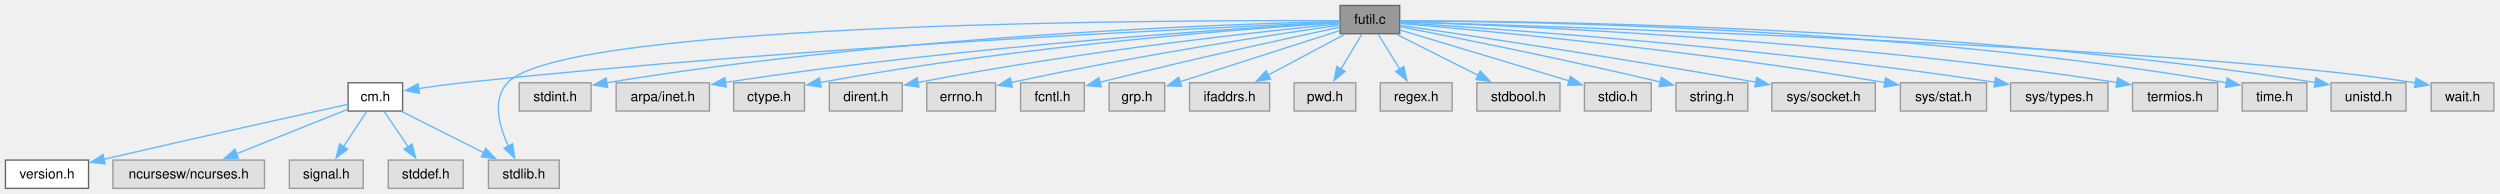
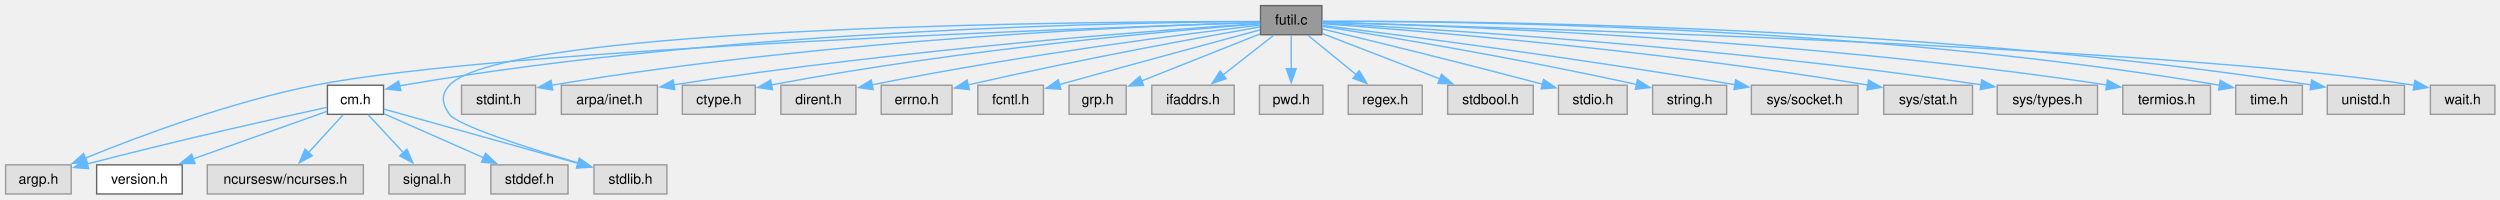
- <svg xmlns="http://www.w3.org/2000/svg" xmlns:xlink="http://www.w3.org/1999/xlink" width="1835pt" height="142pt" viewBox="0.00 0.00 1835.00 142.00">
+ <svg xmlns="http://www.w3.org/2000/svg" xmlns:xlink="http://www.w3.org/1999/xlink" width="1782pt" height="142pt" viewBox="0.00 0.00 1782.00 142.00">
  <g id="graph0" class="graph" transform="scale(1 1) rotate(0) translate(4 138.25)">
    <g id="Node000001" class="node">
      <g id="a_Node000001">
        <a xlink:title="General utility functions.">
-           <polygon fill="#999999" stroke="#666666" points="1023.38,-134.25 979.62,-134.25 979.62,-113.5 1023.38,-113.5 1023.38,-134.25" />
-           <text xml:space="preserve" text-anchor="middle" x="1001.5" y="-120.75" font-family="Helvetica,sans-Serif" font-size="10.00">futil.c</text>
+           <polygon fill="#999999" stroke="#666666" points="938.25,-134.25 894.5,-134.25 894.5,-113.5 938.25,-113.5 938.25,-134.25" />
+           <text xml:space="preserve" text-anchor="middle" x="916.38" y="-120.75" font-family="Helvetica,sans-Serif" font-size="10.00">futil.c</text>
        </a>
      </g>
    </g>
    <g id="Node000002" class="node">
      <g id="a_Node000002">
        <a xlink:href="../../d8/db9/a00725.html" target="_top" xlink:title="Headder for C-Menu API library, libcm.so.">
-           <polygon fill="white" stroke="#666666" points="291.5,-77.5 251.5,-77.5 251.5,-56.75 291.5,-56.75 291.5,-77.5" />
-           <text xml:space="preserve" text-anchor="middle" x="271.5" y="-64" font-family="Helvetica,sans-Serif" font-size="10.00">cm.h</text>
+           <polygon fill="white" stroke="#666666" points="269.38,-77.5 229.38,-77.5 229.38,-56.75 269.38,-56.75 269.38,-77.5" />
+           <text xml:space="preserve" text-anchor="middle" x="249.38" y="-64" font-family="Helvetica,sans-Serif" font-size="10.00">cm.h</text>
        </a>
      </g>
    </g>
    <g id="edge1_Node000001_Node000002" class="edge">
      <g id="a_edge1_Node000001_Node000002">
        <a xlink:title=" ">
-           <path fill="none" stroke="#63b8ff" d="M979.31,-121.99C895.14,-118.49 587.57,-104.51 335.5,-77.5 324.99,-76.37 313.55,-74.81 303.29,-73.28" />
-           <polygon fill="#63b8ff" stroke="#63b8ff" points="303.83,-69.82 293.41,-71.76 302.76,-76.74 303.83,-69.82" />
-         </a>
-       </g>
-     </g>
-     <g id="Node000007" class="node">
-       <g id="a_Node000007">
-         <a xlink:title=" ">
-           <polygon fill="#e0e0e0" stroke="#999999" points="406.5,-20.75 354.5,-20.75 354.5,0 406.5,0 406.5,-20.75" />
-           <text xml:space="preserve" text-anchor="middle" x="380.5" y="-7.25" font-family="Helvetica,sans-Serif" font-size="10.00">stdlib.h</text>
-         </a>
-       </g>
-     </g>
-     <g id="edge19_Node000001_Node000007" class="edge">
-       <g id="a_edge19_Node000001_Node000007">
-         <a xlink:title=" ">
-           <path fill="none" stroke="#63b8ff" d="M979.21,-123.03C871.77,-123.54 410.91,-123.06 368.5,-77.5 356.97,-65.11 362.36,-45.54 369.19,-30.9" />
-           <polygon fill="#63b8ff" stroke="#63b8ff" points="372.21,-32.68 373.74,-22.2 366,-29.44 372.21,-32.68" />
+           <path fill="none" stroke="#63b8ff" d="M894.04,-122.86C812,-122.48 519.82,-118.16 283.38,-77.5 282.54,-77.36 281.69,-77.2 280.84,-77.03" />
+           <polygon fill="#63b8ff" stroke="#63b8ff" points="281.73,-73.65 271.2,-74.78 280.14,-80.46 281.73,-73.65" />
+         </a>
+       </g>
+     </g>
+     <g id="Node000004" class="node">
+       <g id="a_Node000004">
+         <a xlink:title=" ">
+           <polygon fill="#e0e0e0" stroke="#999999" points="46.75,-20.75 0,-20.75 0,0 46.75,0 46.75,-20.75" />
+           <text xml:space="preserve" text-anchor="middle" x="23.38" y="-7.25" font-family="Helvetica,sans-Serif" font-size="10.00">argp.h</text>
+         </a>
+       </g>
+     </g>
+     <g id="edge9_Node000001_Node000004" class="edge">
+       <g id="a_edge9_Node000001_Node000004">
+         <a xlink:title=" ">
+           <path fill="none" stroke="#63b8ff" d="M894.11,-122.2C790.39,-118.93 354.03,-103.83 220.38,-77.5 161.26,-65.86 95.43,-41.26 56.81,-25.57" />
+           <polygon fill="#63b8ff" stroke="#63b8ff" points="58.18,-22.35 47.6,-21.78 55.51,-28.82 58.18,-22.35" />
        </a>
      </g>
    </g>
    <g id="Node000008" class="node">
      <g id="a_Node000008">
        <a xlink:title=" ">
-           <polygon fill="#e0e0e0" stroke="#999999" points="429.88,-77.5 377.12,-77.5 377.12,-56.75 429.88,-56.75 429.88,-77.5" />
-           <text xml:space="preserve" text-anchor="middle" x="403.5" y="-64" font-family="Helvetica,sans-Serif" font-size="10.00">stdint.h</text>
-         </a>
-       </g>
-     </g>
-     <g id="edge7_Node000001_Node000008" class="edge">
-       <g id="a_edge7_Node000001_Node000008">
-         <a xlink:title=" ">
-           <path fill="none" stroke="#63b8ff" d="M979.37,-122.47C904.85,-120.82 656.19,-112.98 441.3,-77.49" />
-           <polygon fill="#63b8ff" stroke="#63b8ff" points="442.06,-74.06 431.62,-75.86 440.9,-80.97 442.06,-74.06" />
+           <polygon fill="#e0e0e0" stroke="#999999" points="471.38,-20.75 419.38,-20.75 419.38,0 471.38,0 471.38,-20.75" />
+           <text xml:space="preserve" text-anchor="middle" x="445.38" y="-7.25" font-family="Helvetica,sans-Serif" font-size="10.00">stdlib.h</text>
+         </a>
+       </g>
+     </g>
+     <g id="edge21_Node000001_Node000008" class="edge">
+       <g id="a_edge21_Node000001_Node000008">
+         <a xlink:title=" ">
+           <path fill="none" stroke="#63b8ff" d="M894.22,-122.94C790.5,-122.99 356.37,-120.64 316.38,-77.5 310.1,-70.74 311.04,-64.28 316.38,-56.75 321.94,-48.89 372.25,-32.77 408.36,-22.02" />
+           <polygon fill="#63b8ff" stroke="#63b8ff" points="409,-25.48 417.6,-19.3 407.02,-18.77 409,-25.48" />
        </a>
      </g>
    </g>
    <g id="Node000009" class="node">
      <g id="a_Node000009">
        <a xlink:title=" ">
-           <polygon fill="#e0e0e0" stroke="#999999" points="516.75,-77.5 448.25,-77.5 448.25,-56.75 516.75,-56.75 516.75,-77.5" />
-           <text xml:space="preserve" text-anchor="middle" x="482.5" y="-64" font-family="Helvetica,sans-Serif" font-size="10.00">arpa/inet.h</text>
+           <polygon fill="#e0e0e0" stroke="#999999" points="377.75,-77.5 325,-77.5 325,-56.75 377.75,-56.75 377.75,-77.5" />
+           <text xml:space="preserve" text-anchor="middle" x="351.38" y="-64" font-family="Helvetica,sans-Serif" font-size="10.00">stdint.h</text>
        </a>
      </g>
    </g>
    <g id="edge8_Node000001_Node000009" class="edge">
      <g id="a_edge8_Node000001_Node000009">
        <a xlink:title=" ">
-           <path fill="none" stroke="#63b8ff" d="M979.56,-121.72C913.1,-118.03 708.03,-105.18 528.41,-77.8" />
-           <polygon fill="#63b8ff" stroke="#63b8ff" points="529.08,-74.36 518.66,-76.29 528.01,-81.27 529.08,-74.36" />
+           <path fill="none" stroke="#63b8ff" d="M894.03,-122.31C822.15,-120.21 590.37,-111.24 389.08,-77.48" />
+           <polygon fill="#63b8ff" stroke="#63b8ff" points="389.94,-74.08 379.49,-75.85 388.76,-80.98 389.94,-74.08" />
        </a>
      </g>
    </g>
    <g id="Node000010" class="node">
      <g id="a_Node000010">
        <a xlink:title=" ">
-           <polygon fill="#e0e0e0" stroke="#999999" points="586.5,-77.5 534.5,-77.5 534.5,-56.75 586.5,-56.75 586.5,-77.5" />
-           <text xml:space="preserve" text-anchor="middle" x="560.5" y="-64" font-family="Helvetica,sans-Serif" font-size="10.00">ctype.h</text>
-         </a>
-       </g>
-     </g>
-     <g id="edge9_Node000001_Node000010" class="edge">
-       <g id="a_edge9_Node000001_Node000010">
-         <a xlink:title=" ">
-           <path fill="none" stroke="#63b8ff" d="M979.32,-121.57C919.39,-117.81 749.06,-105.48 598.07,-77.73" />
-           <polygon fill="#63b8ff" stroke="#63b8ff" points="598.74,-74.29 588.26,-75.9 597.45,-81.17 598.74,-74.29" />
+           <polygon fill="#e0e0e0" stroke="#999999" points="464.62,-77.5 396.12,-77.5 396.12,-56.75 464.62,-56.75 464.62,-77.5" />
+           <text xml:space="preserve" text-anchor="middle" x="430.38" y="-64" font-family="Helvetica,sans-Serif" font-size="10.00">arpa/inet.h</text>
+         </a>
+       </g>
+     </g>
+     <g id="edge10_Node000001_Node000010" class="edge">
+       <g id="a_edge10_Node000001_Node000010">
+         <a xlink:title=" ">
+           <path fill="none" stroke="#63b8ff" d="M894.13,-121.49C830.49,-117.33 642.03,-103.71 475.95,-77.76" />
+           <polygon fill="#63b8ff" stroke="#63b8ff" points="476.96,-74.38 466.54,-76.27 475.87,-81.29 476.96,-74.38" />
        </a>
      </g>
    </g>
    <g id="Node000011" class="node">
      <g id="a_Node000011">
        <a xlink:title=" ">
-           <polygon fill="#e0e0e0" stroke="#999999" points="658.25,-77.5 604.75,-77.5 604.75,-56.75 658.25,-56.75 658.25,-77.5" />
-           <text xml:space="preserve" text-anchor="middle" x="631.5" y="-64" font-family="Helvetica,sans-Serif" font-size="10.00">dirent.h</text>
-         </a>
-       </g>
-     </g>
-     <g id="edge10_Node000001_Node000011" class="edge">
-       <g id="a_edge10_Node000001_Node000011">
-         <a xlink:title=" ">
-           <path fill="none" stroke="#63b8ff" d="M979.47,-120.8C927.35,-115.71 792.27,-101.38 669.62,-77.71" />
-           <polygon fill="#63b8ff" stroke="#63b8ff" points="670.52,-74.32 660.03,-75.83 669.17,-81.19 670.52,-74.32" />
+           <polygon fill="#e0e0e0" stroke="#999999" points="534.38,-77.5 482.38,-77.5 482.38,-56.75 534.38,-56.75 534.38,-77.5" />
+           <text xml:space="preserve" text-anchor="middle" x="508.38" y="-64" font-family="Helvetica,sans-Serif" font-size="10.00">ctype.h</text>
+         </a>
+       </g>
+     </g>
+     <g id="edge11_Node000001_Node000011" class="edge">
+       <g id="a_edge11_Node000001_Node000011">
+         <a xlink:title=" ">
+           <path fill="none" stroke="#63b8ff" d="M894.34,-121.28C837.96,-116.98 683.73,-103.78 545.82,-77.73" />
+           <polygon fill="#63b8ff" stroke="#63b8ff" points="546.62,-74.32 536.14,-75.88 545.3,-81.2 546.62,-74.32" />
        </a>
      </g>
    </g>
    <g id="Node000012" class="node">
      <g id="a_Node000012">
        <a xlink:title=" ">
-           <polygon fill="#e0e0e0" stroke="#999999" points="726.75,-77.5 676.25,-77.5 676.25,-56.75 726.75,-56.75 726.75,-77.5" />
-           <text xml:space="preserve" text-anchor="middle" x="701.5" y="-64" font-family="Helvetica,sans-Serif" font-size="10.00">errno.h</text>
-         </a>
-       </g>
-     </g>
-     <g id="edge11_Node000001_Node000012" class="edge">
-       <g id="a_edge11_Node000001_Node000012">
-         <a xlink:title=" ">
-           <path fill="none" stroke="#63b8ff" d="M979.38,-119.79C935.42,-113.52 833.79,-98.27 738.08,-77.66" />
-           <polygon fill="#63b8ff" stroke="#63b8ff" points="739.04,-74.29 728.53,-75.58 737.55,-81.13 739.04,-74.29" />
+           <polygon fill="#e0e0e0" stroke="#999999" points="606.12,-77.5 552.62,-77.5 552.62,-56.75 606.12,-56.75 606.12,-77.5" />
+           <text xml:space="preserve" text-anchor="middle" x="579.38" y="-64" font-family="Helvetica,sans-Serif" font-size="10.00">dirent.h</text>
+         </a>
+       </g>
+     </g>
+     <g id="edge12_Node000001_Node000012" class="edge">
+       <g id="a_edge12_Node000001_Node000012">
+         <a xlink:title=" ">
+           <path fill="none" stroke="#63b8ff" d="M894.33,-120.36C846.05,-114.68 727.17,-99.76 617.67,-77.79" />
+           <polygon fill="#63b8ff" stroke="#63b8ff" points="618.41,-74.36 607.91,-75.8 617.01,-81.22 618.41,-74.36" />
        </a>
      </g>
    </g>
    <g id="Node000013" class="node">
      <g id="a_Node000013">
        <a xlink:title=" ">
-           <polygon fill="#e0e0e0" stroke="#999999" points="791.88,-77.5 745.12,-77.5 745.12,-56.75 791.88,-56.75 791.88,-77.5" />
-           <text xml:space="preserve" text-anchor="middle" x="768.5" y="-64" font-family="Helvetica,sans-Serif" font-size="10.00">fcntl.h</text>
-         </a>
-       </g>
-     </g>
-     <g id="edge12_Node000001_Node000013" class="edge">
-       <g id="a_edge12_Node000001_Node000013">
-         <a xlink:title=" ">
-           <path fill="none" stroke="#63b8ff" d="M979.21,-118.23C943.98,-110.79 873.04,-95.47 803.02,-77.78" />
-           <polygon fill="#63b8ff" stroke="#63b8ff" points="804.27,-74.49 793.72,-75.41 802.55,-81.27 804.27,-74.49" />
+           <polygon fill="#e0e0e0" stroke="#999999" points="674.62,-77.5 624.12,-77.5 624.12,-56.75 674.62,-56.75 674.62,-77.5" />
+           <text xml:space="preserve" text-anchor="middle" x="649.38" y="-64" font-family="Helvetica,sans-Serif" font-size="10.00">errno.h</text>
+         </a>
+       </g>
+     </g>
+     <g id="edge13_Node000001_Node000013" class="edge">
+       <g id="a_edge13_Node000001_Node000013">
+         <a xlink:title=" ">
+           <path fill="none" stroke="#63b8ff" d="M894.2,-119.06C854.56,-112.13 768.74,-96.63 686.05,-77.75" />
+           <polygon fill="#63b8ff" stroke="#63b8ff" points="686.94,-74.37 676.41,-75.53 685.37,-81.19 686.94,-74.37" />
        </a>
      </g>
    </g>
    <g id="Node000014" class="node">
      <g id="a_Node000014">
        <a xlink:title=" ">
-           <polygon fill="#e0e0e0" stroke="#999999" points="850.88,-77.5 810.12,-77.5 810.12,-56.75 850.88,-56.75 850.88,-77.5" />
-           <text xml:space="preserve" text-anchor="middle" x="830.5" y="-64" font-family="Helvetica,sans-Serif" font-size="10.00">grp.h</text>
-         </a>
-       </g>
-     </g>
-     <g id="edge13_Node000001_Node000014" class="edge">
-       <g id="a_edge13_Node000001_Node000014">
-         <a xlink:title=" ">
-           <path fill="none" stroke="#63b8ff" d="M979.14,-115.72C949.21,-106.13 895.95,-89.08 861.98,-78.2" />
-           <polygon fill="#63b8ff" stroke="#63b8ff" points="863.29,-74.95 852.7,-75.23 861.15,-81.61 863.29,-74.95" />
+           <polygon fill="#e0e0e0" stroke="#999999" points="739.75,-77.5 693,-77.5 693,-56.75 739.75,-56.75 739.75,-77.5" />
+           <text xml:space="preserve" text-anchor="middle" x="716.38" y="-64" font-family="Helvetica,sans-Serif" font-size="10.00">fcntl.h</text>
+         </a>
+       </g>
+     </g>
+     <g id="edge14_Node000001_Node000014" class="edge">
+       <g id="a_edge14_Node000001_Node000014">
+         <a xlink:title=" ">
+           <path fill="none" stroke="#63b8ff" d="M894.2,-116.94C864.13,-108.87 808.47,-93.86 751.24,-77.99" />
+           <polygon fill="#63b8ff" stroke="#63b8ff" points="752.19,-74.63 741.62,-75.32 750.32,-81.37 752.19,-74.63" />
        </a>
      </g>
    </g>
    <g id="Node000015" class="node">
      <g id="a_Node000015">
        <a xlink:title=" ">
-           <polygon fill="#e0e0e0" stroke="#999999" points="927.88,-77.5 869.12,-77.5 869.12,-56.75 927.88,-56.75 927.88,-77.5" />
-           <text xml:space="preserve" text-anchor="middle" x="898.5" y="-64" font-family="Helvetica,sans-Serif" font-size="10.00">ifaddrs.h</text>
-         </a>
-       </g>
-     </g>
-     <g id="edge14_Node000001_Node000015" class="edge">
-       <g id="a_edge14_Node000001_Node000015">
-         <a xlink:title=" ">
-           <path fill="none" stroke="#63b8ff" d="M983.09,-113.09C967.41,-104.76 944.65,-92.66 926.69,-83.11" />
-           <polygon fill="#63b8ff" stroke="#63b8ff" points="928.56,-80.14 918.09,-78.54 925.28,-86.32 928.56,-80.14" />
+           <polygon fill="#e0e0e0" stroke="#999999" points="798.75,-77.5 758,-77.5 758,-56.75 798.75,-56.75 798.75,-77.5" />
+           <text xml:space="preserve" text-anchor="middle" x="778.38" y="-64" font-family="Helvetica,sans-Serif" font-size="10.00">grp.h</text>
+         </a>
+       </g>
+     </g>
+     <g id="edge15_Node000001_Node000015" class="edge">
+       <g id="a_edge15_Node000001_Node000015">
+         <a xlink:title=" ">
+           <path fill="none" stroke="#63b8ff" d="M894.2,-114.08C871.37,-105.02 835.59,-90.82 809.84,-80.61" />
+           <polygon fill="#63b8ff" stroke="#63b8ff" points="811.13,-77.36 800.54,-76.92 808.55,-83.86 811.13,-77.36" />
        </a>
      </g>
    </g>
    <g id="Node000016" class="node">
      <g id="a_Node000016">
        <a xlink:title=" ">
-           <polygon fill="#e0e0e0" stroke="#999999" points="991.12,-77.5 945.88,-77.5 945.88,-56.75 991.12,-56.75 991.12,-77.5" />
-           <text xml:space="preserve" text-anchor="middle" x="968.5" y="-64" font-family="Helvetica,sans-Serif" font-size="10.00">pwd.h</text>
-         </a>
-       </g>
-     </g>
-     <g id="edge15_Node000001_Node000016" class="edge">
-       <g id="a_edge15_Node000001_Node000016">
-         <a xlink:title=" ">
-           <path fill="none" stroke="#63b8ff" d="M995.6,-113.09C991.33,-106 985.42,-96.19 980.2,-87.54" />
-           <polygon fill="#63b8ff" stroke="#63b8ff" points="983.29,-85.88 975.13,-79.12 977.29,-89.5 983.29,-85.88" />
+           <polygon fill="#e0e0e0" stroke="#999999" points="875.75,-77.5 817,-77.5 817,-56.75 875.75,-56.75 875.75,-77.5" />
+           <text xml:space="preserve" text-anchor="middle" x="846.38" y="-64" font-family="Helvetica,sans-Serif" font-size="10.00">ifaddrs.h</text>
+         </a>
+       </g>
+     </g>
+     <g id="edge16_Node000001_Node000016" class="edge">
+       <g id="a_edge16_Node000001_Node000016">
+         <a xlink:title=" ">
+           <path fill="none" stroke="#63b8ff" d="M903.86,-113.09C893.81,-105.22 879.46,-94 867.62,-84.74" />
+           <polygon fill="#63b8ff" stroke="#63b8ff" points="870.01,-82.16 859.97,-78.76 865.69,-87.68 870.01,-82.16" />
        </a>
      </g>
    </g>
    <g id="Node000017" class="node">
      <g id="a_Node000017">
        <a xlink:title=" ">
-           <polygon fill="#e0e0e0" stroke="#999999" points="1061.88,-77.5 1009.12,-77.5 1009.12,-56.75 1061.88,-56.75 1061.88,-77.5" />
-           <text xml:space="preserve" text-anchor="middle" x="1035.5" y="-64" font-family="Helvetica,sans-Serif" font-size="10.00">regex.h</text>
-         </a>
-       </g>
-     </g>
-     <g id="edge16_Node000001_Node000017" class="edge">
-       <g id="a_edge16_Node000001_Node000017">
-         <a xlink:title=" ">
-           <path fill="none" stroke="#63b8ff" d="M1007.58,-113.09C1011.98,-106 1018.07,-96.19 1023.44,-87.54" />
-           <polygon fill="#63b8ff" stroke="#63b8ff" points="1026.37,-89.46 1028.68,-79.11 1020.43,-85.76 1026.37,-89.46" />
+           <polygon fill="#e0e0e0" stroke="#999999" points="939,-77.5 893.75,-77.5 893.75,-56.75 939,-56.75 939,-77.5" />
+           <text xml:space="preserve" text-anchor="middle" x="916.38" y="-64" font-family="Helvetica,sans-Serif" font-size="10.00">pwd.h</text>
+         </a>
+       </g>
+     </g>
+     <g id="edge17_Node000001_Node000017" class="edge">
+       <g id="a_edge17_Node000001_Node000017">
+         <a xlink:title=" ">
+           <path fill="none" stroke="#63b8ff" d="M916.38,-113.09C916.38,-106.47 916.38,-97.47 916.38,-89.27" />
+           <polygon fill="#63b8ff" stroke="#63b8ff" points="919.88,-89.34 916.38,-79.34 912.88,-89.34 919.88,-89.34" />
        </a>
      </g>
    </g>
    <g id="Node000018" class="node">
      <g id="a_Node000018">
        <a xlink:title=" ">
-           <polygon fill="#e0e0e0" stroke="#999999" points="1141,-77.5 1080,-77.5 1080,-56.75 1141,-56.75 1141,-77.5" />
-           <text xml:space="preserve" text-anchor="middle" x="1110.5" y="-64" font-family="Helvetica,sans-Serif" font-size="10.00">stdbool.h</text>
-         </a>
-       </g>
-     </g>
-     <g id="edge17_Node000001_Node000018" class="edge">
-       <g id="a_edge17_Node000001_Node000018">
-         <a xlink:title=" ">
-           <path fill="none" stroke="#63b8ff" d="M1020.99,-113.09C1037.65,-104.72 1061.88,-92.54 1080.94,-82.97" />
-           <polygon fill="#63b8ff" stroke="#63b8ff" points="1082.46,-86.12 1089.83,-78.51 1079.32,-79.87 1082.46,-86.12" />
+           <polygon fill="#e0e0e0" stroke="#999999" points="1009.75,-77.5 957,-77.5 957,-56.75 1009.75,-56.75 1009.75,-77.5" />
+           <text xml:space="preserve" text-anchor="middle" x="983.38" y="-64" font-family="Helvetica,sans-Serif" font-size="10.00">regex.h</text>
+         </a>
+       </g>
+     </g>
+     <g id="edge18_Node000001_Node000018" class="edge">
+       <g id="a_edge18_Node000001_Node000018">
+         <a xlink:title=" ">
+           <path fill="none" stroke="#63b8ff" d="M928.35,-113.09C937.88,-105.3 951.44,-94.22 962.71,-85.01" />
+           <polygon fill="#63b8ff" stroke="#63b8ff" points="964.8,-87.82 970.33,-78.79 960.37,-82.4 964.8,-87.82" />
        </a>
      </g>
    </g>
    <g id="Node000019" class="node">
      <g id="a_Node000019">
        <a xlink:title=" ">
-           <polygon fill="#e0e0e0" stroke="#999999" points="1208,-77.5 1159,-77.5 1159,-56.75 1208,-56.75 1208,-77.5" />
-           <text xml:space="preserve" text-anchor="middle" x="1183.5" y="-64" font-family="Helvetica,sans-Serif" font-size="10.00">stdio.h</text>
-         </a>
-       </g>
-     </g>
-     <g id="edge18_Node000001_Node000019" class="edge">
-       <g id="a_edge18_Node000001_Node000019">
-         <a xlink:title=" ">
-           <path fill="none" stroke="#63b8ff" d="M1023.82,-116.16C1054.78,-106.85 1111.12,-89.9 1147.93,-78.83" />
-           <polygon fill="#63b8ff" stroke="#63b8ff" points="1148.65,-82.26 1157.22,-76.03 1146.64,-75.56 1148.65,-82.26" />
+           <polygon fill="#e0e0e0" stroke="#999999" points="1088.88,-77.5 1027.88,-77.5 1027.88,-56.75 1088.88,-56.75 1088.88,-77.5" />
+           <text xml:space="preserve" text-anchor="middle" x="1058.38" y="-64" font-family="Helvetica,sans-Serif" font-size="10.00">stdbool.h</text>
+         </a>
+       </g>
+     </g>
+     <g id="edge19_Node000001_Node000019" class="edge">
+       <g id="a_edge19_Node000001_Node000019">
+         <a xlink:title=" ">
+           <path fill="none" stroke="#63b8ff" d="M938.56,-114.32C960.95,-105.69 995.89,-92.22 1022.27,-82.05" />
+           <polygon fill="#63b8ff" stroke="#63b8ff" points="1023.5,-85.32 1031.58,-78.46 1020.99,-78.79 1023.5,-85.32" />
        </a>
      </g>
    </g>
    <g id="Node000020" class="node">
      <g id="a_Node000020">
        <a xlink:title=" ">
-           <polygon fill="#e0e0e0" stroke="#999999" points="1278.88,-77.5 1226.12,-77.5 1226.12,-56.75 1278.88,-56.75 1278.88,-77.5" />
-           <text xml:space="preserve" text-anchor="middle" x="1252.5" y="-64" font-family="Helvetica,sans-Serif" font-size="10.00">string.h</text>
+           <polygon fill="#e0e0e0" stroke="#999999" points="1155.88,-77.5 1106.88,-77.5 1106.88,-56.75 1155.88,-56.75 1155.88,-77.5" />
+           <text xml:space="preserve" text-anchor="middle" x="1131.38" y="-64" font-family="Helvetica,sans-Serif" font-size="10.00">stdio.h</text>
        </a>
      </g>
    </g>
    <g id="edge20_Node000001_Node000020" class="edge">
      <g id="a_edge20_Node000001_Node000020">
        <a xlink:title=" ">
-           <path fill="none" stroke="#63b8ff" d="M1023.67,-118.63C1061.06,-111.39 1139.27,-95.87 1214.68,-78.08" />
-           <polygon fill="#63b8ff" stroke="#63b8ff" points="1215.39,-81.51 1224.31,-75.79 1213.77,-74.7 1215.39,-81.51" />
+           <path fill="none" stroke="#63b8ff" d="M938.57,-117.59C971.03,-109.8 1033.61,-94.6 1095.76,-78.14" />
+           <polygon fill="#63b8ff" stroke="#63b8ff" points="1096.31,-81.62 1105.07,-75.66 1094.51,-74.85 1096.31,-81.62" />
        </a>
      </g>
    </g>
    <g id="Node000021" class="node">
      <g id="a_Node000021">
        <a xlink:title=" ">
-           <polygon fill="#e0e0e0" stroke="#999999" points="1372.5,-77.5 1296.5,-77.5 1296.5,-56.75 1372.5,-56.75 1372.5,-77.5" />
-           <text xml:space="preserve" text-anchor="middle" x="1334.5" y="-64" font-family="Helvetica,sans-Serif" font-size="10.00">sys/socket.h</text>
-         </a>
-       </g>
-     </g>
-     <g id="edge21_Node000001_Node000021" class="edge">
-       <g id="a_edge21_Node000001_Node000021">
-         <a xlink:title=" ">
-           <path fill="none" stroke="#63b8ff" d="M1023.8,-119.64C1070.32,-112.84 1181.34,-96.26 1284.78,-77.93" />
-           <polygon fill="#63b8ff" stroke="#63b8ff" points="1285.33,-81.39 1294.56,-76.19 1284.1,-74.5 1285.33,-81.39" />
+           <polygon fill="#e0e0e0" stroke="#999999" points="1226.75,-77.5 1174,-77.5 1174,-56.75 1226.75,-56.75 1226.75,-77.5" />
+           <text xml:space="preserve" text-anchor="middle" x="1200.38" y="-64" font-family="Helvetica,sans-Serif" font-size="10.00">string.h</text>
+         </a>
+       </g>
+     </g>
+     <g id="edge22_Node000001_Node000021" class="edge">
+       <g id="a_edge22_Node000001_Node000021">
+         <a xlink:title=" ">
+           <path fill="none" stroke="#63b8ff" d="M938.48,-119.47C980.35,-112.88 1074.28,-97.48 1162.65,-77.98" />
+           <polygon fill="#63b8ff" stroke="#63b8ff" points="1163.2,-81.44 1172.2,-75.85 1161.68,-74.61 1163.2,-81.44" />
        </a>
      </g>
    </g>
    <g id="Node000022" class="node">
      <g id="a_Node000022">
        <a xlink:title=" ">
-           <polygon fill="#e0e0e0" stroke="#999999" points="1454.12,-77.5 1390.88,-77.5 1390.88,-56.75 1454.12,-56.75 1454.12,-77.5" />
-           <text xml:space="preserve" text-anchor="middle" x="1422.5" y="-64" font-family="Helvetica,sans-Serif" font-size="10.00">sys/stat.h</text>
-         </a>
-       </g>
-     </g>
-     <g id="edge22_Node000001_Node000022" class="edge">
-       <g id="a_edge22_Node000001_Node000022">
-         <a xlink:title=" ">
-           <path fill="none" stroke="#63b8ff" d="M1023.47,-121.07C1080.48,-116.22 1238.04,-101.72 1379.74,-77.63" />
-           <polygon fill="#63b8ff" stroke="#63b8ff" points="1380.03,-81.13 1389.29,-75.98 1378.84,-74.23 1380.03,-81.13" />
+           <polygon fill="#e0e0e0" stroke="#999999" points="1320.38,-77.5 1244.38,-77.5 1244.38,-56.75 1320.38,-56.75 1320.38,-77.5" />
+           <text xml:space="preserve" text-anchor="middle" x="1282.38" y="-64" font-family="Helvetica,sans-Serif" font-size="10.00">sys/socket.h</text>
+         </a>
+       </g>
+     </g>
+     <g id="edge23_Node000001_Node000022" class="edge">
+       <g id="a_edge23_Node000001_Node000022">
+         <a xlink:title=" ">
+           <path fill="none" stroke="#63b8ff" d="M938.49,-120.16C988.81,-113.89 1115.98,-97.53 1232.68,-77.89" />
+           <polygon fill="#63b8ff" stroke="#63b8ff" points="1233.17,-81.35 1242.44,-76.23 1232,-74.45 1233.17,-81.35" />
        </a>
      </g>
    </g>
    <g id="Node000023" class="node">
      <g id="a_Node000023">
        <a xlink:title=" ">
-           <polygon fill="#e0e0e0" stroke="#999999" points="1543.25,-77.5 1471.75,-77.5 1471.75,-56.75 1543.25,-56.75 1543.25,-77.5" />
-           <text xml:space="preserve" text-anchor="middle" x="1507.5" y="-64" font-family="Helvetica,sans-Serif" font-size="10.00">sys/types.h</text>
-         </a>
-       </g>
-     </g>
-     <g id="edge23_Node000001_Node000023" class="edge">
-       <g id="a_edge23_Node000001_Node000023">
-         <a xlink:title=" ">
-           <path fill="none" stroke="#63b8ff" d="M1023.73,-121.58C1089.17,-117.58 1286.91,-104.15 1460.41,-77.84" />
-           <polygon fill="#63b8ff" stroke="#63b8ff" points="1460.69,-81.34 1470.05,-76.36 1459.63,-74.42 1460.69,-81.34" />
+           <polygon fill="#e0e0e0" stroke="#999999" points="1402,-77.5 1338.75,-77.5 1338.75,-56.75 1402,-56.75 1402,-77.5" />
+           <text xml:space="preserve" text-anchor="middle" x="1370.38" y="-64" font-family="Helvetica,sans-Serif" font-size="10.00">sys/stat.h</text>
+         </a>
+       </g>
+     </g>
+     <g id="edge24_Node000001_Node000023" class="edge">
+       <g id="a_edge24_Node000001_Node000023">
+         <a xlink:title=" ">
+           <path fill="none" stroke="#63b8ff" d="M938.44,-121.35C998.93,-116.99 1172.67,-103.18 1327.55,-77.62" />
+           <polygon fill="#63b8ff" stroke="#63b8ff" points="1327.89,-81.11 1337.17,-76.01 1326.73,-74.21 1327.89,-81.11" />
        </a>
      </g>
    </g>
    <g id="Node000024" class="node">
      <g id="a_Node000024">
        <a xlink:title=" ">
-           <polygon fill="#e0e0e0" stroke="#999999" points="1623.75,-77.5 1561.25,-77.5 1561.25,-56.75 1623.75,-56.75 1623.75,-77.5" />
-           <text xml:space="preserve" text-anchor="middle" x="1592.5" y="-64" font-family="Helvetica,sans-Serif" font-size="10.00">termios.h</text>
-         </a>
-       </g>
-     </g>
-     <g id="edge24_Node000001_Node000024" class="edge">
-       <g id="a_edge24_Node000001_Node000024">
-         <a xlink:title=" ">
-           <path fill="none" stroke="#63b8ff" d="M1023.69,-122.23C1097.25,-119.83 1339.91,-109.96 1549.9,-77.69" />
-           <polygon fill="#63b8ff" stroke="#63b8ff" points="1550.31,-81.17 1559.65,-76.17 1549.23,-74.25 1550.31,-81.17" />
+           <polygon fill="#e0e0e0" stroke="#999999" points="1491.12,-77.5 1419.62,-77.5 1419.62,-56.75 1491.12,-56.75 1491.12,-77.5" />
+           <text xml:space="preserve" text-anchor="middle" x="1455.38" y="-64" font-family="Helvetica,sans-Serif" font-size="10.00">sys/types.h</text>
+         </a>
+       </g>
+     </g>
+     <g id="edge25_Node000001_Node000024" class="edge">
+       <g id="a_edge25_Node000001_Node000024">
+         <a xlink:title=" ">
+           <path fill="none" stroke="#63b8ff" d="M938.69,-121.77C1007.32,-118.19 1221.48,-105.53 1408.29,-77.82" />
+           <polygon fill="#63b8ff" stroke="#63b8ff" points="1408.56,-81.32 1417.92,-76.37 1407.51,-74.4 1408.56,-81.32" />
        </a>
      </g>
    </g>
    <g id="Node000025" class="node">
      <g id="a_Node000025">
        <a xlink:title=" ">
-           <polygon fill="#e0e0e0" stroke="#999999" points="1689.25,-77.5 1641.75,-77.5 1641.75,-56.75 1689.25,-56.75 1689.25,-77.5" />
-           <text xml:space="preserve" text-anchor="middle" x="1665.5" y="-64" font-family="Helvetica,sans-Serif" font-size="10.00">time.h</text>
-         </a>
-       </g>
-     </g>
-     <g id="edge25_Node000001_Node000025" class="edge">
-       <g id="a_edge25_Node000001_Node000025">
-         <a xlink:title=" ">
-           <path fill="none" stroke="#63b8ff" d="M1023.78,-122.92C1104.35,-122.72 1388.19,-119.09 1630.35,-77.51" />
-           <polygon fill="#63b8ff" stroke="#63b8ff" points="1630.74,-80.99 1639.99,-75.82 1629.54,-74.1 1630.74,-80.99" />
+           <polygon fill="#e0e0e0" stroke="#999999" points="1571.62,-77.5 1509.12,-77.5 1509.12,-56.75 1571.62,-56.75 1571.62,-77.5" />
+           <text xml:space="preserve" text-anchor="middle" x="1540.38" y="-64" font-family="Helvetica,sans-Serif" font-size="10.00">termios.h</text>
+         </a>
+       </g>
+     </g>
+     <g id="edge26_Node000001_Node000025" class="edge">
+       <g id="a_edge26_Node000001_Node000025">
+         <a xlink:title=" ">
+           <path fill="none" stroke="#63b8ff" d="M938.52,-122.37C1014.88,-120.38 1274.25,-111.51 1497.73,-77.69" />
+           <polygon fill="#63b8ff" stroke="#63b8ff" points="1498.17,-81.16 1507.52,-76.18 1497.11,-74.24 1498.17,-81.16" />
        </a>
      </g>
    </g>
    <g id="Node000026" class="node">
      <g id="a_Node000026">
        <a xlink:title=" ">
-           <polygon fill="#e0e0e0" stroke="#999999" points="1762,-77.5 1707,-77.5 1707,-56.75 1762,-56.75 1762,-77.5" />
-           <text xml:space="preserve" text-anchor="middle" x="1734.5" y="-64" font-family="Helvetica,sans-Serif" font-size="10.00">unistd.h</text>
-         </a>
-       </g>
-     </g>
-     <g id="edge26_Node000001_Node000026" class="edge">
-       <g id="a_edge26_Node000001_Node000026">
-         <a xlink:title=" ">
-           <path fill="none" stroke="#63b8ff" d="M1023.64,-122.96C1109.23,-122.95 1426.58,-120.01 1695.55,-77.7" />
-           <polygon fill="#63b8ff" stroke="#63b8ff" points="1695.89,-81.19 1705.21,-76.16 1694.78,-74.28 1695.89,-81.19" />
+           <polygon fill="#e0e0e0" stroke="#999999" points="1637.12,-77.5 1589.62,-77.5 1589.62,-56.75 1637.12,-56.75 1637.12,-77.5" />
+           <text xml:space="preserve" text-anchor="middle" x="1613.38" y="-64" font-family="Helvetica,sans-Serif" font-size="10.00">time.h</text>
+         </a>
+       </g>
+     </g>
+     <g id="edge27_Node000001_Node000026" class="edge">
+       <g id="a_edge27_Node000001_Node000026">
+         <a xlink:title=" ">
+           <path fill="none" stroke="#63b8ff" d="M938.64,-123.03C1021.89,-123.25 1322.68,-120.95 1578.37,-77.47" />
+           <polygon fill="#63b8ff" stroke="#63b8ff" points="1578.61,-80.98 1587.87,-75.83 1577.42,-74.09 1578.61,-80.98" />
        </a>
      </g>
    </g>
    <g id="Node000027" class="node">
      <g id="a_Node000027">
        <a xlink:title=" ">
-           <polygon fill="#e0e0e0" stroke="#999999" points="1826.5,-77.5 1780.5,-77.5 1780.5,-56.75 1826.5,-56.75 1826.5,-77.5" />
-           <text xml:space="preserve" text-anchor="middle" x="1803.5" y="-64" font-family="Helvetica,sans-Serif" font-size="10.00">wait.h</text>
-         </a>
-       </g>
-     </g>
-     <g id="edge27_Node000001_Node000027" class="edge">
-       <g id="a_edge27_Node000001_Node000027">
-         <a xlink:title=" ">
-           <path fill="none" stroke="#63b8ff" d="M1023.87,-122.24C1131.82,-119.07 1600.36,-104.14 1769.08,-77.46" />
-           <polygon fill="#63b8ff" stroke="#63b8ff" points="1769.44,-80.95 1778.73,-75.85 1768.29,-74.04 1769.44,-80.95" />
+           <polygon fill="#e0e0e0" stroke="#999999" points="1709.88,-77.5 1654.88,-77.5 1654.88,-56.75 1709.88,-56.75 1709.88,-77.5" />
+           <text xml:space="preserve" text-anchor="middle" x="1682.38" y="-64" font-family="Helvetica,sans-Serif" font-size="10.00">unistd.h</text>
+         </a>
+       </g>
+     </g>
+     <g id="edge28_Node000001_Node000027" class="edge">
+       <g id="a_edge28_Node000001_Node000027">
+         <a xlink:title=" ">
+           <path fill="none" stroke="#63b8ff" d="M938.64,-123.05C1026.94,-123.41 1360.92,-121.72 1643.29,-77.71" />
+           <polygon fill="#63b8ff" stroke="#63b8ff" points="1643.75,-81.19 1653.08,-76.17 1642.66,-74.27 1643.75,-81.19" />
+         </a>
+       </g>
+     </g>
+     <g id="Node000028" class="node">
+       <g id="a_Node000028">
+         <a xlink:title=" ">
+           <polygon fill="#e0e0e0" stroke="#999999" points="1774.38,-77.5 1728.38,-77.5 1728.38,-56.75 1774.38,-56.75 1774.38,-77.5" />
+           <text xml:space="preserve" text-anchor="middle" x="1751.38" y="-64" font-family="Helvetica,sans-Serif" font-size="10.00">wait.h</text>
+         </a>
+       </g>
+     </g>
+     <g id="edge29_Node000001_Node000028" class="edge">
+       <g id="a_edge29_Node000001_Node000028">
+         <a xlink:title=" ">
+           <path fill="none" stroke="#63b8ff" d="M938.57,-122.31C1049.06,-119.37 1541.23,-105.09 1716.99,-77.45" />
+           <polygon fill="#63b8ff" stroke="#63b8ff" points="1717.31,-80.95 1726.61,-75.86 1716.17,-74.04 1717.31,-80.95" />
        </a>
      </g>
    </g>
    <g id="Node000003" class="node">
      <g id="a_Node000003">
        <a xlink:href="../../df/d3b/a00728.html" target="_top" xlink:title=" ">
-           <polygon fill="white" stroke="#666666" points="61,-20.75 0,-20.75 0,0 61,0 61,-20.75" />
-           <text xml:space="preserve" text-anchor="middle" x="30.5" y="-7.25" font-family="Helvetica,sans-Serif" font-size="10.00">version.h</text>
+           <polygon fill="white" stroke="#666666" points="125.88,-20.75 64.88,-20.75 64.88,0 125.88,0 125.88,-20.75" />
+           <text xml:space="preserve" text-anchor="middle" x="95.38" y="-7.25" font-family="Helvetica,sans-Serif" font-size="10.00">version.h</text>
        </a>
      </g>
    </g>
    <g id="edge2_Node000002_Node000003" class="edge">
      <g id="a_edge2_Node000002_Node000003">
        <a xlink:title=" ">
-           <path fill="none" stroke="#63b8ff" d="M251.12,-61.65C216.43,-54.02 143.44,-37.86 72.11,-21.33" />
-           <polygon fill="#63b8ff" stroke="#63b8ff" points="73.15,-17.98 62.62,-19.13 71.57,-24.8 73.15,-17.98" />
-         </a>
-       </g>
-     </g>
-     <g id="Node000004" class="node">
-       <g id="a_Node000004">
-         <a xlink:title=" ">
-           <polygon fill="#e0e0e0" stroke="#999999" points="190.12,-20.75 78.88,-20.75 78.88,0 190.12,0 190.12,-20.75" />
-           <text xml:space="preserve" text-anchor="middle" x="134.5" y="-7.25" font-family="Helvetica,sans-Serif" font-size="10.00">ncursesw/ncurses.h</text>
+           <path fill="none" stroke="#63b8ff" d="M228.92,-58.85C204.66,-50.23 163.69,-35.66 133.52,-24.94" />
+           <polygon fill="#63b8ff" stroke="#63b8ff" points="134.96,-21.73 124.37,-21.68 132.62,-28.33 134.96,-21.73" />
        </a>
      </g>
    </g>
    <g id="edge3_Node000002_Node000004" class="edge">
      <g id="a_edge3_Node000002_Node000004">
        <a xlink:title=" ">
-           <path fill="none" stroke="#63b8ff" d="M251.29,-58.05C229.79,-49.46 195.4,-35.71 169.49,-25.36" />
-           <polygon fill="#63b8ff" stroke="#63b8ff" points="170.96,-22.18 160.37,-21.72 168.36,-28.68 170.96,-22.18" />
+           <path fill="none" stroke="#63b8ff" d="M228.89,-61.72C195.21,-54.41 125.79,-38.98 57.97,-21.33" />
+           <polygon fill="#63b8ff" stroke="#63b8ff" points="59.12,-18.02 48.56,-18.87 57.35,-24.79 59.12,-18.02" />
        </a>
      </g>
    </g>
    <g id="Node000005" class="node">
      <g id="a_Node000005">
        <a xlink:title=" ">
-           <polygon fill="#e0e0e0" stroke="#999999" points="262.62,-20.75 208.38,-20.75 208.38,0 262.62,0 262.62,-20.75" />
-           <text xml:space="preserve" text-anchor="middle" x="235.5" y="-7.25" font-family="Helvetica,sans-Serif" font-size="10.00">signal.h</text>
+           <polygon fill="#e0e0e0" stroke="#999999" points="255,-20.75 143.75,-20.75 143.75,0 255,0 255,-20.75" />
+           <text xml:space="preserve" text-anchor="middle" x="199.38" y="-7.25" font-family="Helvetica,sans-Serif" font-size="10.00">ncursesw/ncurses.h</text>
        </a>
      </g>
    </g>
    <g id="edge4_Node000002_Node000005" class="edge">
      <g id="a_edge4_Node000002_Node000005">
        <a xlink:title=" ">
-           <path fill="none" stroke="#63b8ff" d="M265.06,-56.34C260.35,-49.17 253.81,-39.23 248.08,-30.51" />
-           <polygon fill="#63b8ff" stroke="#63b8ff" points="251.13,-28.78 242.71,-22.34 245.28,-32.62 251.13,-28.78" />
+           <path fill="none" stroke="#63b8ff" d="M240.44,-56.34C233.61,-48.86 224.01,-38.36 215.82,-29.38" />
+           <polygon fill="#63b8ff" stroke="#63b8ff" points="218.59,-27.22 209.26,-22.2 213.42,-31.94 218.59,-27.22" />
        </a>
      </g>
    </g>
    <g id="Node000006" class="node">
      <g id="a_Node000006">
        <a xlink:title=" ">
-           <polygon fill="#e0e0e0" stroke="#999999" points="336,-20.75 281,-20.75 281,0 336,0 336,-20.75" />
-           <text xml:space="preserve" text-anchor="middle" x="308.5" y="-7.25" font-family="Helvetica,sans-Serif" font-size="10.00">stddef.h</text>
+           <polygon fill="#e0e0e0" stroke="#999999" points="327.5,-20.75 273.25,-20.75 273.25,0 327.5,0 327.5,-20.75" />
+           <text xml:space="preserve" text-anchor="middle" x="300.38" y="-7.25" font-family="Helvetica,sans-Serif" font-size="10.00">signal.h</text>
        </a>
      </g>
    </g>
    <g id="edge5_Node000002_Node000006" class="edge">
      <g id="a_edge5_Node000002_Node000006">
        <a xlink:title=" ">
-           <path fill="none" stroke="#63b8ff" d="M278.11,-56.34C282.96,-49.17 289.68,-39.23 295.57,-30.51" />
-           <polygon fill="#63b8ff" stroke="#63b8ff" points="298.4,-32.58 301.09,-22.33 292.6,-28.66 298.4,-32.58" />
+           <path fill="none" stroke="#63b8ff" d="M258.49,-56.34C265.46,-48.86 275.24,-38.36 283.61,-29.38" />
+           <polygon fill="#63b8ff" stroke="#63b8ff" points="286.05,-31.89 290.3,-22.19 280.93,-27.12 286.05,-31.89" />
+         </a>
+       </g>
+     </g>
+     <g id="Node000007" class="node">
+       <g id="a_Node000007">
+         <a xlink:title=" ">
+           <polygon fill="#e0e0e0" stroke="#999999" points="400.88,-20.75 345.88,-20.75 345.88,0 400.88,0 400.88,-20.75" />
+           <text xml:space="preserve" text-anchor="middle" x="373.38" y="-7.25" font-family="Helvetica,sans-Serif" font-size="10.00">stddef.h</text>
        </a>
      </g>
    </g>
    <g id="edge6_Node000002_Node000007" class="edge">
      <g id="a_edge6_Node000002_Node000007">
        <a xlink:title=" ">
-           <path fill="none" stroke="#63b8ff" d="M290.99,-56.34C307.65,-47.97 331.88,-35.79 350.94,-26.22" />
-           <polygon fill="#63b8ff" stroke="#63b8ff" points="352.46,-29.37 359.83,-21.76 349.32,-23.12 352.46,-29.37" />
+           <path fill="none" stroke="#63b8ff" d="M269.85,-57.08C289.12,-48.58 318.3,-35.69 340.77,-25.77" />
+           <polygon fill="#63b8ff" stroke="#63b8ff" points="342.07,-29.02 349.81,-21.78 339.25,-22.62 342.07,-29.02" />
+         </a>
+       </g>
+     </g>
+     <g id="edge7_Node000002_Node000008" class="edge">
+       <g id="a_edge7_Node000002_Node000008">
+         <a xlink:title=" ">
+           <path fill="none" stroke="#63b8ff" d="M269.61,-60.47C302.24,-51.36 366.98,-33.27 408.12,-21.78" />
+           <polygon fill="#63b8ff" stroke="#63b8ff" points="408.91,-25.2 417.6,-19.13 407.03,-18.45 408.91,-25.2" />
        </a>
      </g>
    </g>
  </g>
</svg>
